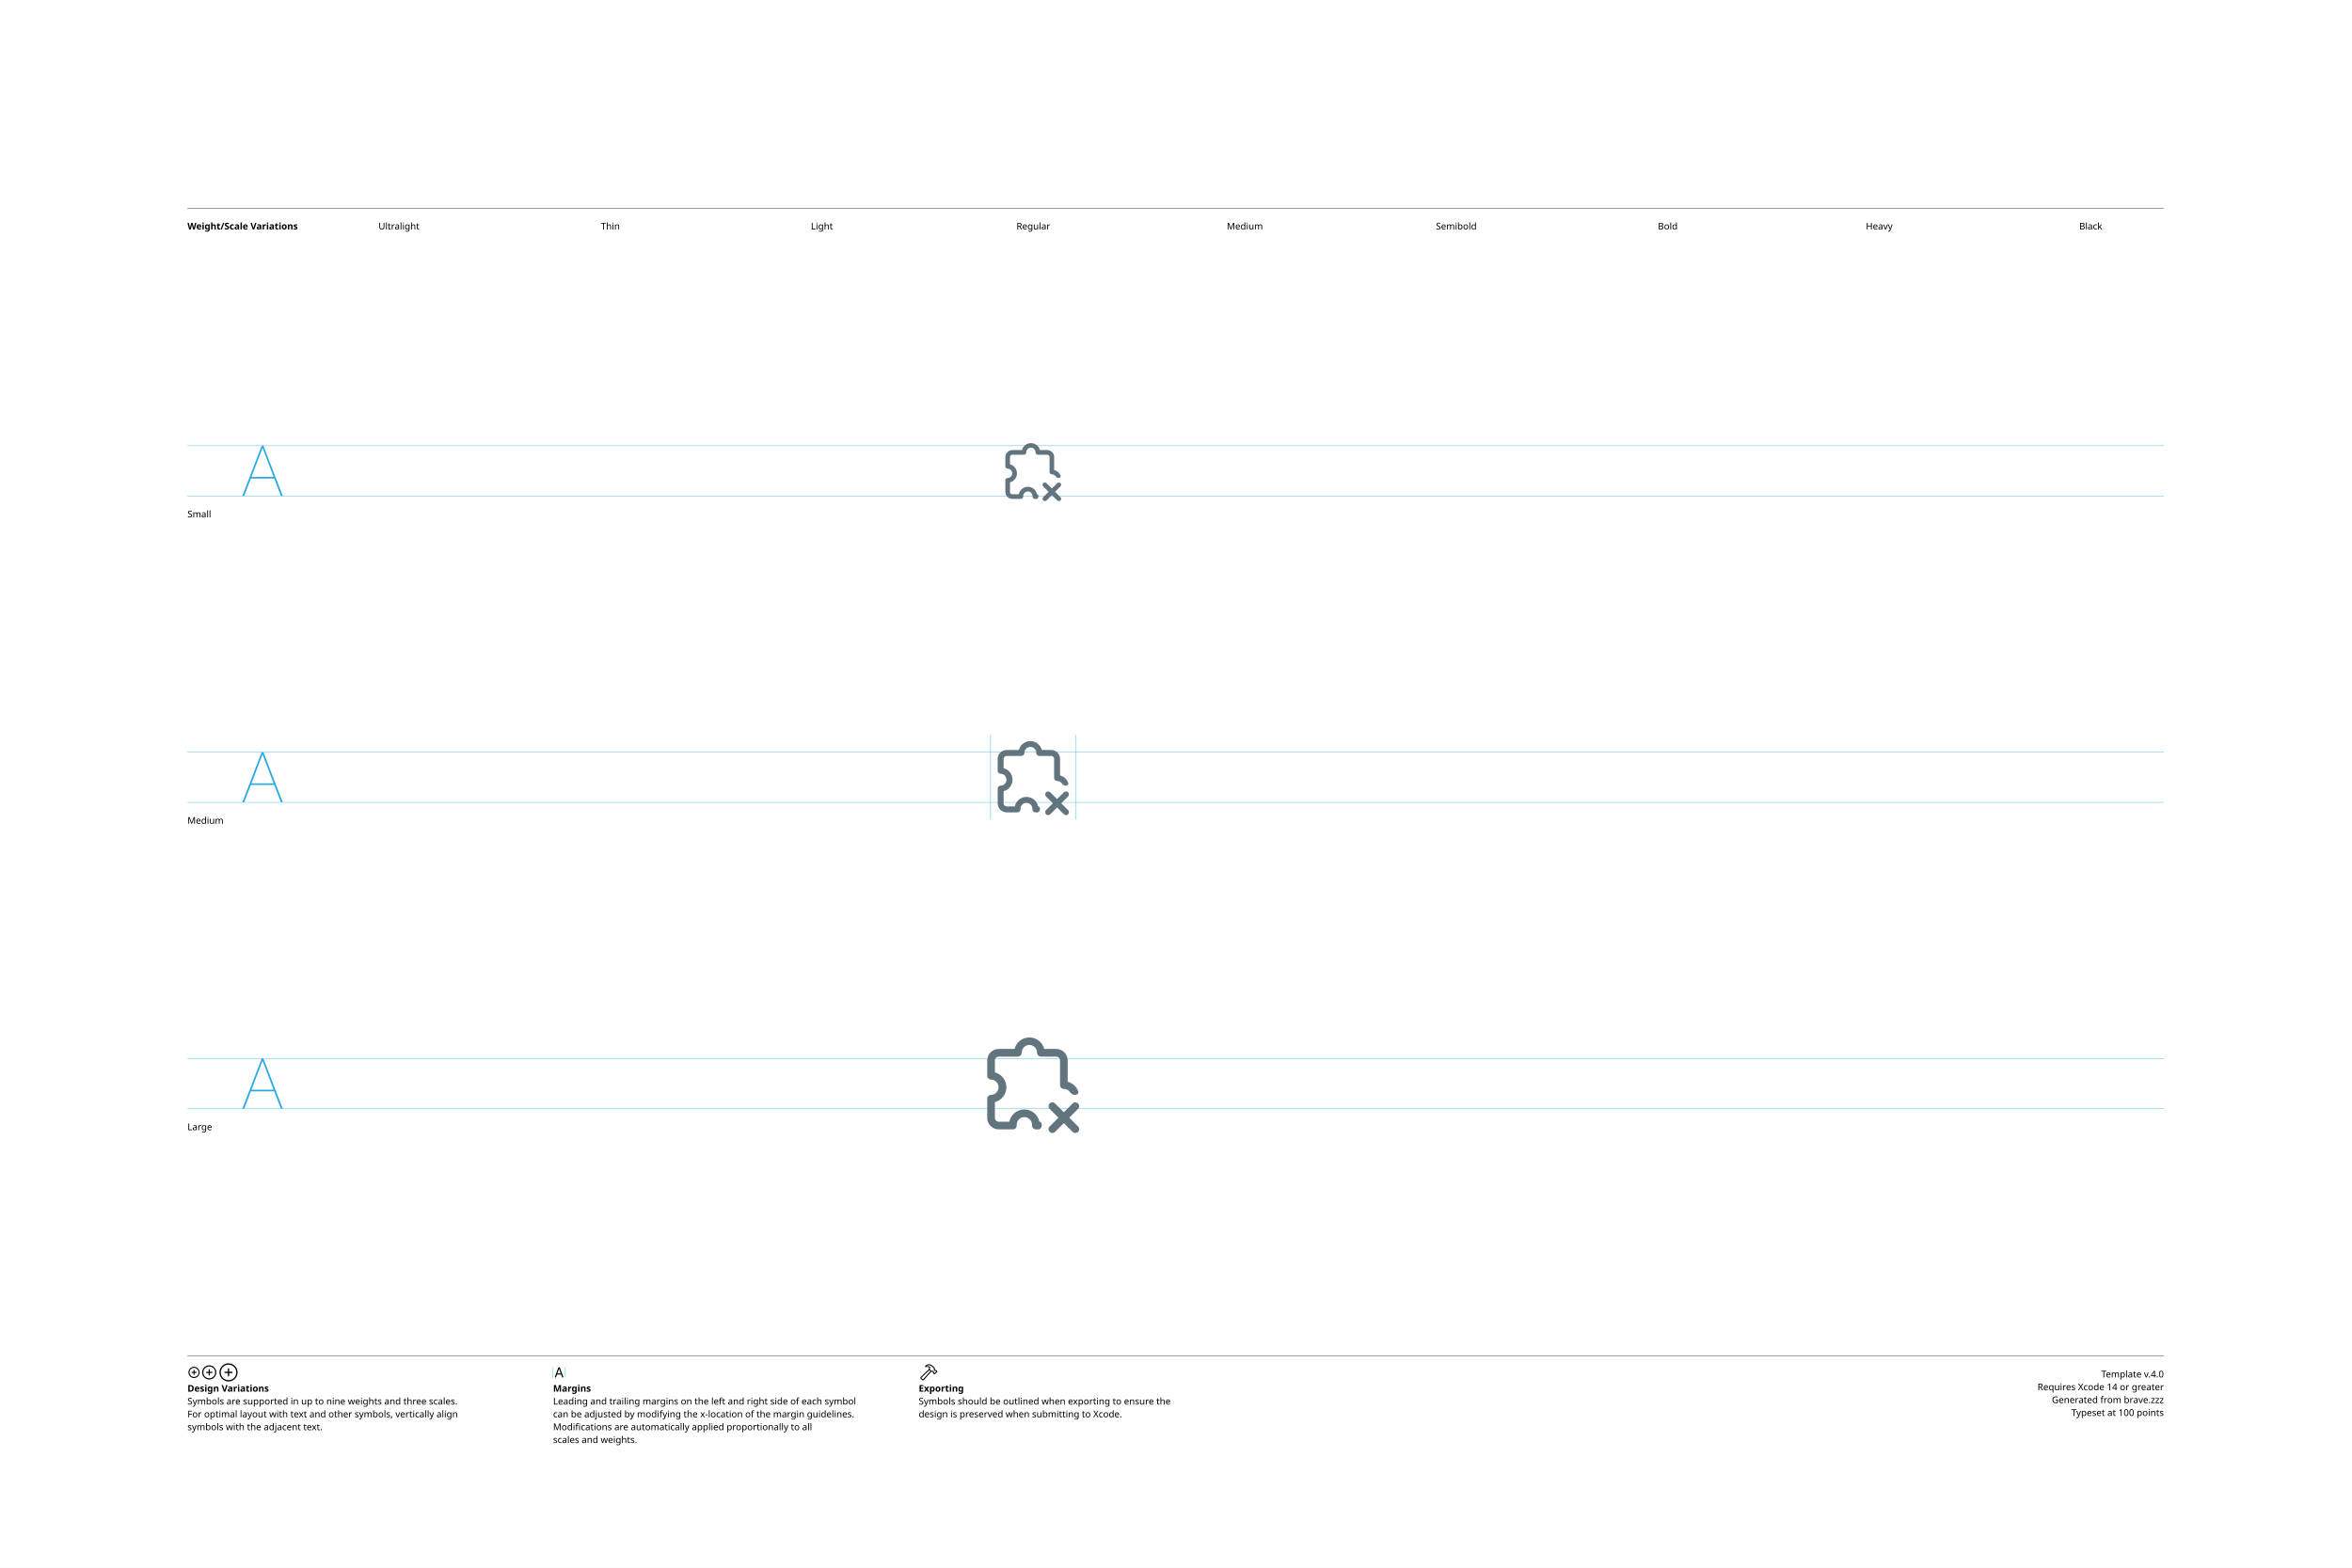
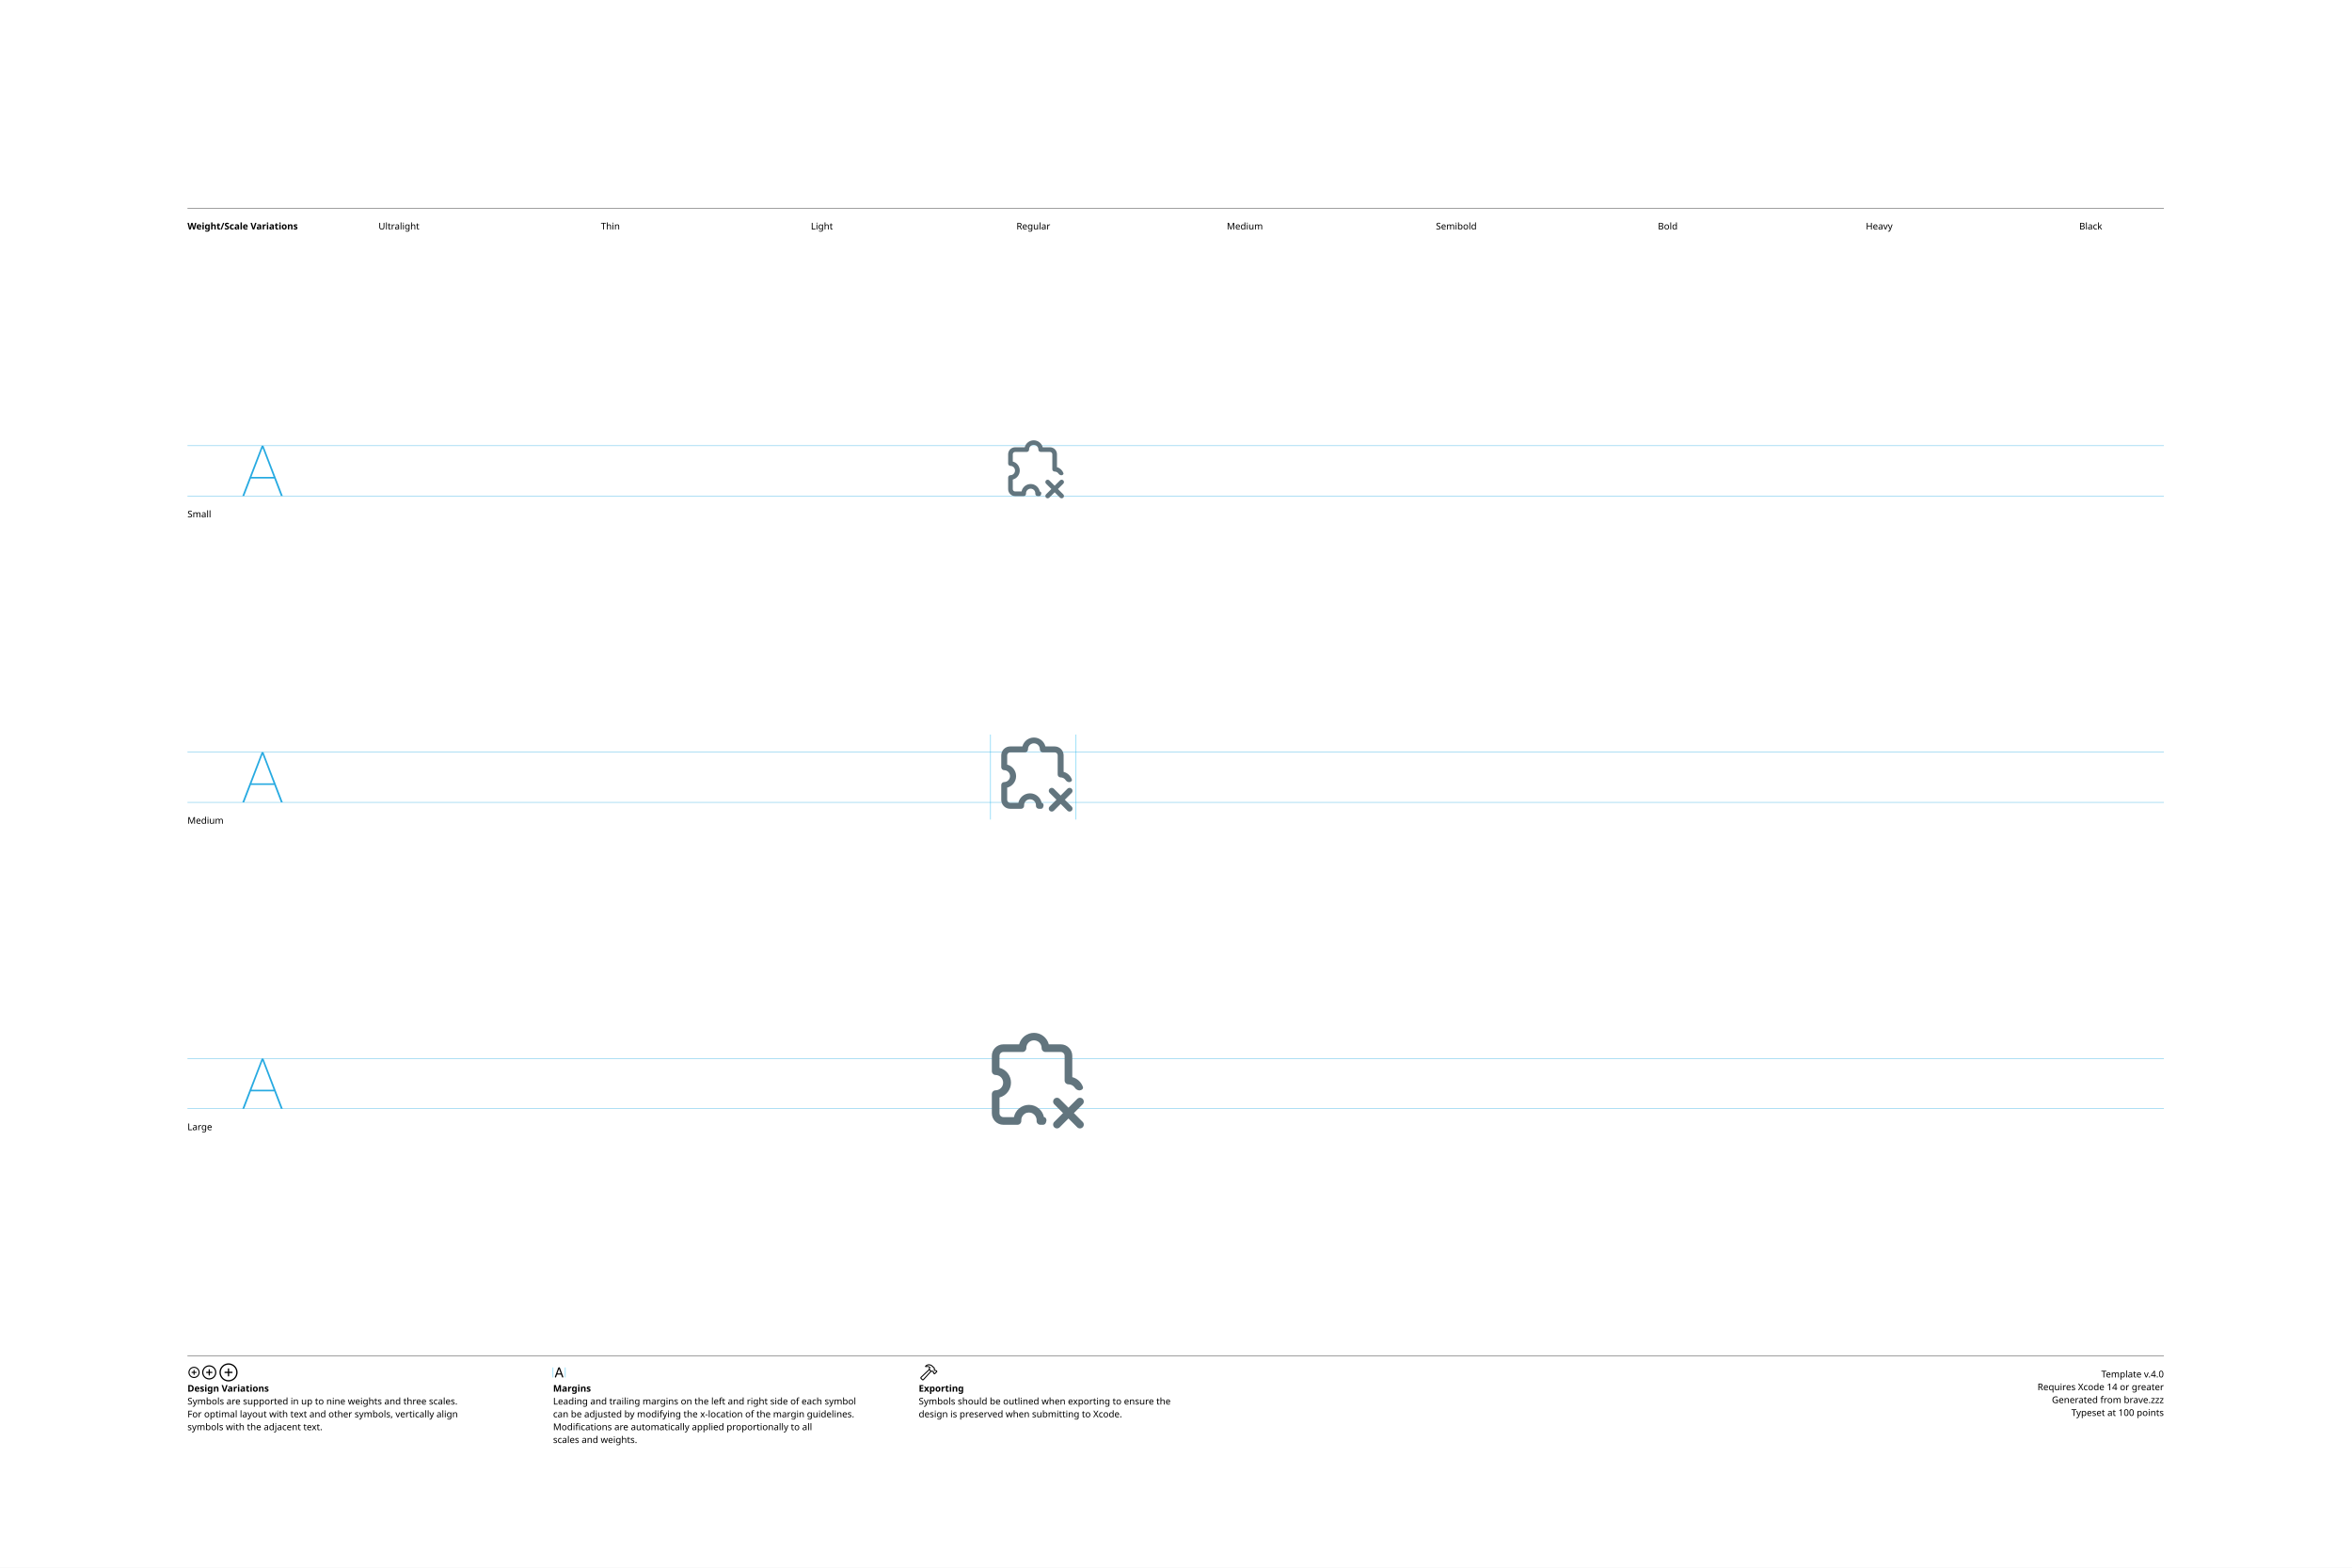
<svg xmlns="http://www.w3.org/2000/svg" version="1.1" width="3300" height="2200">
  <g id="Notes">
    <rect height="2200" id="artboard" style="fill:white;opacity:1" width="3300" x="0" y="0" />
    <line style="fill:none;stroke:black;opacity:1;stroke-width:0.5;" x1="263" x2="3036" y1="292" y2="292" />
    <text style="stroke:none;fill:black;font-family:sans-serif;font-size:13;font-weight:bold;" transform="matrix(1 0 0 1 263 322)">Weight/Scale Variations</text>
    <text style="stroke:none;fill:black;font-family:sans-serif;font-size:13;text-anchor:middle;" transform="matrix(1 0 0 1 559.711 322)">Ultralight</text>
    <text style="stroke:none;fill:black;font-family:sans-serif;font-size:13;text-anchor:middle;" transform="matrix(1 0 0 1 856.422 322)">Thin</text>
    <text style="stroke:none;fill:black;font-family:sans-serif;font-size:13;text-anchor:middle;" transform="matrix(1 0 0 1 1153.13 322)">Light</text>
    <text style="stroke:none;fill:black;font-family:sans-serif;font-size:13;text-anchor:middle;" transform="matrix(1 0 0 1 1449.84 322)">Regular</text>
    <text style="stroke:none;fill:black;font-family:sans-serif;font-size:13;text-anchor:middle;" transform="matrix(1 0 0 1 1746.56 322)">Medium</text>
    <text style="stroke:none;fill:black;font-family:sans-serif;font-size:13;text-anchor:middle;" transform="matrix(1 0 0 1 2043.27 322)">Semibold</text>
    <text style="stroke:none;fill:black;font-family:sans-serif;font-size:13;text-anchor:middle;" transform="matrix(1 0 0 1 2339.98 322)">Bold</text>
    <text style="stroke:none;fill:black;font-family:sans-serif;font-size:13;text-anchor:middle;" transform="matrix(1 0 0 1 2636.69 322)">Heavy</text>
    <text style="stroke:none;fill:black;font-family:sans-serif;font-size:13;text-anchor:middle;" transform="matrix(1 0 0 1 2933.4 322)">Black</text>
    <line style="fill:none;stroke:black;opacity:1;stroke-width:0.5;" x1="263" x2="3036" y1="1903" y2="1903" />
    <g transform="matrix(1 0 0 1 263 1933)">
      <path d="M9.248 0.83C13.555 0.83 17.139-2.744 17.139-7.051C17.139-11.357 13.545-14.932 9.238-14.932C4.941-14.932 1.367-11.357 1.367-7.051C1.367-2.744 4.951 0.83 9.248 0.83ZM9.248-0.654C5.703-0.654 2.871-3.496 2.871-7.051C2.871-10.605 5.693-13.447 9.238-13.447C12.793-13.447 15.645-10.605 15.645-7.051C15.645-3.496 12.803-0.654 9.248-0.654ZM5.654-7.051C5.654-6.621 5.957-6.328 6.406-6.328L8.506-6.328L8.506-4.209C8.506-3.77 8.799-3.467 9.229-3.467C9.678-3.467 9.971-3.77 9.971-4.209L9.971-6.328L12.09-6.328C12.529-6.328 12.832-6.621 12.832-7.051C12.832-7.49 12.529-7.793 12.09-7.793L9.971-7.793L9.971-9.902C9.971-10.352 9.678-10.654 9.229-10.654C8.799-10.654 8.506-10.352 8.506-9.902L8.506-7.793L6.406-7.793C5.957-7.793 5.654-7.49 5.654-7.051Z" />
    </g>
    <g transform="matrix(1 0 0 1 281.867 1933)">
      <path d="M11.709 2.91C17.158 2.91 21.67-1.611 21.67-7.051C21.67-12.5 17.148-17.012 11.699-17.012C6.26-17.012 1.748-12.5 1.748-7.051C1.748-1.611 6.27 2.91 11.709 2.91ZM11.709 1.25C7.1 1.25 3.418-2.441 3.418-7.051C3.418-11.66 7.09-15.352 11.699-15.352C16.309-15.352 20.01-11.66 20.01-7.051C20.01-2.441 16.318 1.25 11.709 1.25ZM7.178-7.051C7.178-6.572 7.51-6.25 8.008-6.25L10.879-6.25L10.879-3.369C10.879-2.881 11.211-2.539 11.69-2.539C12.178-2.539 12.52-2.871 12.52-3.369L12.52-6.25L15.4-6.25C15.889-6.25 16.23-6.572 16.23-7.051C16.23-7.539 15.889-7.881 15.4-7.881L12.52-7.881L12.52-10.752C12.52-11.25 12.178-11.592 11.69-11.592C11.211-11.592 10.879-11.25 10.879-10.752L10.879-7.881L8.008-7.881C7.51-7.881 7.178-7.539 7.178-7.051Z" />
    </g>
    <g transform="matrix(1 0 0 1 305.646 1933)">
      <path d="M14.971 5.664C21.934 5.664 27.695-0.098 27.695-7.051C27.695-14.014 21.924-19.775 14.961-19.775C8.008-19.775 2.256-14.014 2.256-7.051C2.256-0.098 8.018 5.664 14.971 5.664ZM14.971 3.848C8.936 3.848 4.082-1.016 4.082-7.051C4.082-13.096 8.926-17.949 14.961-17.949C21.006-17.949 25.869-13.096 25.869-7.051C25.869-1.016 21.016 3.848 14.971 3.848ZM9.199-7.051C9.199-6.533 9.57-6.172 10.117-6.172L14.062-6.172L14.062-2.217C14.062-1.68 14.434-1.299 14.951-1.299C15.488-1.299 15.859-1.67 15.859-2.217L15.859-6.172L19.814-6.172C20.352-6.172 20.732-6.533 20.732-7.051C20.732-7.598 20.361-7.969 19.814-7.969L15.859-7.969L15.859-11.914C15.859-12.461 15.488-12.842 14.951-12.842C14.434-12.842 14.062-12.461 14.062-11.914L14.062-7.969L10.117-7.969C9.57-7.969 9.199-7.598 9.199-7.051Z" />
    </g>
    <text style="stroke:none;fill:black;font-family:sans-serif;font-size:13;font-weight:bold;" transform="matrix(1 0 0 1 263 1953)">Design Variations</text>
    <text style="stroke:none;fill:black;font-family:sans-serif;font-size:13;" transform="matrix(1 0 0 1 263 1971)">Symbols are supported in up to nine weights and three scales.</text>
    <text style="stroke:none;fill:black;font-family:sans-serif;font-size:13;" transform="matrix(1 0 0 1 263 1989)">For optimal layout with text and other symbols, vertically align</text>
    <text style="stroke:none;fill:black;font-family:sans-serif;font-size:13;" transform="matrix(1 0 0 1 263 2007)">symbols with the adjacent text.</text>
    <line style="fill:none;stroke:#00AEEF;stroke-width:0.5;opacity:1.0;" x1="776" x2="776" y1="1919" y2="1933" />
    <g transform="matrix(1 0 0 1 776 1933)">
      <path d="M3.311 0.156C3.828 0.156 4.082-0.039 4.268-0.586L5.527-4.033L11.289-4.033L12.549-0.586C12.734-0.039 12.988 0.156 13.496 0.156C14.014 0.156 14.346-0.156 14.346-0.645C14.346-0.811 14.316-0.967 14.238-1.172L9.658-13.369C9.434-13.965 9.033-14.268 8.408-14.268C7.803-14.268 7.393-13.975 7.178-13.379L2.598-1.162C2.52-0.957 2.49-0.801 2.49-0.635C2.49-0.146 2.803 0.156 3.311 0.156ZM6.006-5.518L8.379-12.09L8.428-12.09L10.801-5.518Z" />
    </g>
    <line style="fill:none;stroke:#00AEEF;stroke-width:0.5;opacity:1.0;" x1="793.197" x2="793.197" y1="1919" y2="1933" />
    <text style="stroke:none;fill:black;font-family:sans-serif;font-size:13;font-weight:bold;" transform="matrix(1 0 0 1 776 1953)">Margins</text>
    <text style="stroke:none;fill:black;font-family:sans-serif;font-size:13;" transform="matrix(1 0 0 1 776 1971)">Leading and trailing margins on the left and right side of each symbol</text>
    <text style="stroke:none;fill:black;font-family:sans-serif;font-size:13;" transform="matrix(1 0 0 1 776 1989)">can be adjusted by modifying the x-location of the margin guidelines.</text>
    <text style="stroke:none;fill:black;font-family:sans-serif;font-size:13;" transform="matrix(1 0 0 1 776 2007)">Modifications are automatically applied proportionally to all</text>
    <text style="stroke:none;fill:black;font-family:sans-serif;font-size:13;" transform="matrix(1 0 0 1 776 2025)">scales and weights.</text>
    <g transform="matrix(1 0 0 1 1289 1933)">
      <path d="M2.842 1.865L4.541 3.574C5.4 4.443 6.387 4.385 7.314 3.359L18.008-8.428L17.041-9.404L6.426 2.275C6.074 2.676 5.742 2.773 5.273 2.305L4.102 1.143C3.633 0.684 3.74 0.342 4.141-0.02L15.615-10.82L14.639-11.787L3.047-0.898C2.061 0.02 1.982 0.996 2.842 1.865ZM9.258-16.328C8.838-15.918 8.809-15.342 9.043-14.951C9.277-14.59 9.736-14.355 10.381-14.521C11.846-14.863 13.369-14.922 14.795-13.984L14.209-12.529C13.867-11.699 14.043-11.113 14.58-10.566L16.875-8.252C17.363-7.764 17.773-7.744 18.34-7.842L19.404-8.037L20.068-7.363L20.029-6.807C19.99-6.309 20.117-5.928 20.605-5.449L21.367-4.707C21.846-4.229 22.461-4.199 22.93-4.668L25.84-7.588C26.309-8.057 26.289-8.652 25.811-9.131L25.039-9.893C24.561-10.371 24.189-10.527 23.711-10.488L23.135-10.44L22.49-11.074L22.734-12.197C22.861-12.764 22.705-13.203 22.119-13.789L19.922-15.977C16.582-19.297 12.148-19.219 9.258-16.328ZM10.752-15.957C13.184-17.734 16.475-17.432 18.701-15.205L21.133-12.793C21.367-12.559 21.406-12.373 21.338-12.031L21.016-10.547L22.52-9.062L23.506-9.121C23.76-9.131 23.838-9.111 24.033-8.916L24.609-8.34L22.168-5.898L21.592-6.475C21.396-6.67 21.367-6.748 21.377-7.012L21.445-7.988L19.951-9.473L18.428-9.219C18.105-9.15 17.959-9.18 17.715-9.414L15.713-11.416C15.459-11.65 15.43-11.816 15.586-12.188L16.465-14.277C14.902-15.732 12.871-16.357 10.84-15.762C10.684-15.723 10.625-15.85 10.752-15.957Z" />
    </g>
    <text style="stroke:none;fill:black;font-family:sans-serif;font-size:13;font-weight:bold;" transform="matrix(1 0 0 1 1289 1953)">Exporting</text>
    <text style="stroke:none;fill:black;font-family:sans-serif;font-size:13;" transform="matrix(1 0 0 1 1289 1971)">Symbols should be outlined when exporting to ensure the</text>
    <text style="stroke:none;fill:black;font-family:sans-serif;font-size:13;" transform="matrix(1 0 0 1 1289 1989)">design is preserved when submitting to Xcode.</text>
    <text id="template-version" style="stroke:none;fill:black;font-family:sans-serif;font-size:13;text-anchor:end;" transform="matrix(1 0 0 1 3036 1933)">Template v.4.0</text>
    <text style="stroke:none;fill:black;font-family:sans-serif;font-size:13;text-anchor:end;" transform="matrix(1 0 0 1 3036 1951)">Requires Xcode 14 or greater</text>
    <text id="descriptive-name" style="stroke:none;fill:black;font-family:sans-serif;font-size:13;text-anchor:end;" transform="matrix(1 0 0 1 3036 1969)">Generated from brave.zzz</text>
    <text style="stroke:none;fill:black;font-family:sans-serif;font-size:13;text-anchor:end;" transform="matrix(1 0 0 1 3036 1987)">Typeset at 100 points</text>
    <text style="stroke:none;fill:black;font-family:sans-serif;font-size:13;" transform="matrix(1 0 0 1 263 726)">Small</text>
    <text style="stroke:none;fill:black;font-family:sans-serif;font-size:13;" transform="matrix(1 0 0 1 263 1156)">Medium</text>
    <text style="stroke:none;fill:black;font-family:sans-serif;font-size:13;" transform="matrix(1 0 0 1 263 1586)">Large</text>
  </g>
  <g id="Guides">
    <g id="H-reference" style="fill:#27AAE1;stroke:none;" transform="matrix(1 0 0 1 339 696)">
      <path d="M0.994 0L3.638 0L29.328-67.132L30.03-67.132L30.03-70.459L28.123-70.459ZM11.688-24.48L46.981-24.48L46.231-26.729L12.438-26.729ZM55.12 0L57.764 0L30.638-70.459L29.433-70.459L29.433-67.132Z" />
    </g>
    <line id="Baseline-S" style="fill:none;stroke:#27AAE1;opacity:1;stroke-width:0.5;" x1="263" x2="3036" y1="696" y2="696" />
    <line id="Capline-S" style="fill:none;stroke:#27AAE1;opacity:1;stroke-width:0.5;" x1="263" x2="3036" y1="625.541" y2="625.541" />
    <g id="H-reference" style="fill:#27AAE1;stroke:none;" transform="matrix(1 0 0 1 339 1126)">
      <path d="M0.994 0L3.638 0L29.328-67.132L30.03-67.132L30.03-70.459L28.123-70.459ZM11.688-24.48L46.981-24.48L46.231-26.729L12.438-26.729ZM55.12 0L57.764 0L30.638-70.459L29.433-70.459L29.433-67.132Z" />
    </g>
    <line id="Baseline-M" style="fill:none;stroke:#27AAE1;opacity:1;stroke-width:0.5;" x1="263" x2="3036" y1="1126" y2="1126" />
    <line id="Capline-M" style="fill:none;stroke:#27AAE1;opacity:1;stroke-width:0.5;" x1="263" x2="3036" y1="1055.54" y2="1055.54" />
    <g id="H-reference" style="fill:#27AAE1;stroke:none;" transform="matrix(1 0 0 1 339 1556)">
      <path d="M0.994 0L3.638 0L29.328-67.132L30.03-67.132L30.03-70.459L28.123-70.459ZM11.688-24.48L46.981-24.48L46.231-26.729L12.438-26.729ZM55.12 0L57.764 0L30.638-70.459L29.433-70.459L29.433-67.132Z" />
    </g>
    <line id="Baseline-L" style="fill:none;stroke:#27AAE1;opacity:1;stroke-width:0.5;" x1="263" x2="3036" y1="1556" y2="1556" />
    <line id="Capline-L" style="fill:none;stroke:#27AAE1;opacity:1;stroke-width:0.5;" x1="263" x2="3036" y1="1485.54" y2="1485.54" />
    <line id="left-margin-Regular-M" style="fill:none;stroke:#00AEEF;stroke-width:0.5;opacity:1.0;" x1="1389.82" x2="1389.82" y1="1030.79" y2="1150.12" />
    <line id="right-margin-Regular-M" style="fill:none;stroke:#00AEEF;stroke-width:0.5;opacity:1.0;" x1="1509.87" x2="1509.87" y1="1030.79" y2="1150.12" />
  </g>
  <g id="Symbols">
    <g id="Regular-L" transform="matrix(6.45 0 0 6.45 1372.267 1443)">
      <defs>
        <clipPath id="clip-1">
          <rect x="0" y="0" width="24" height="24" fill="none" fill-rule="nonzero" />
        </clipPath>
      </defs>
      <g clip-path="url(#clip-1)" fill="none" fill-rule="none" stroke="none" stroke-width="1" stroke-linecap="butt" stroke-linejoin="miter" stroke-miterlimit="10" stroke-dasharray="" stroke-dashoffset="0" font-family="none" font-weight="none" font-size="none" text-anchor="none" style="mix-blend-mode: normal">
-         <path d="M13.338,20.333c0.392,0 0.633,0.5 0.513,0.874c-0.025,0.074 -0.046,0.15 -0.062,0.227c-0.066,0.306 -0.312,0.566 -0.625,0.566h-0.598c-0.231,0 -0.451,-0.095 -0.609,-0.263c-0.158,-0.168 -0.239,-0.394 -0.223,-0.625l0.004,-0.112c0.001,-0.61 -0.331,-1.171 -0.865,-1.465c-0.535,-0.293 -1.187,-0.271 -1.7,0.057c-0.514,0.329 -0.807,0.911 -0.765,1.52c0.015,0.23 -0.066,0.456 -0.223,0.624c-0.157,0.168 -0.378,0.264 -0.608,0.264h-3.077c-1.381,0 -2.5,-1.119 -2.5,-2.5v-4.167c0,-0.46 0.373,-0.833 0.833,-0.833c0.904,-0.022 1.626,-0.762 1.626,-1.667c0,-0.905 -0.722,-1.644 -1.626,-1.667c-0.221,0 -0.433,-0.088 -0.589,-0.244c-0.156,-0.156 -0.244,-0.369 -0.244,-0.59v-3.333c0,-1.381 1.119,-2.5 2.5,-2.5h3.438c0.381,-1.471 1.709,-2.499 3.228,-2.499c1.52,0 2.847,1.028 3.228,2.499h2.605c1.381,0 2.5,1.119 2.5,2.5v4.637c1.076,0.279 1.942,1.074 2.312,2.122c0.146,0.414 -0.29,0.749 -0.729,0.764c-0.396,0.013 -0.807,-0.245 -1.025,-0.575c-0.309,-0.467 -0.831,-0.748 -1.391,-0.749c-0.221,0 -0.433,-0.087 -0.59,-0.244c-0.156,-0.156 -0.244,-0.368 -0.244,-0.589v-5.366c0,-0.46 -0.373,-0.833 -0.833,-0.833h-3.333c-0.221,0 -0.434,-0.088 -0.59,-0.244c-0.156,-0.156 -0.244,-0.369 -0.244,-0.59c0.015,-0.605 -0.3,-1.171 -0.821,-1.478c-0.522,-0.307 -1.169,-0.307 -1.691,0c-0.522,0.307 -0.836,0.873 -0.821,1.478c0,0.46 -0.373,0.834 -0.833,0.834h-4.167c-0.46,0 -0.833,0.373 -0.833,0.833v2.605c1.471,0.381 2.499,1.709 2.499,3.228c0,1.52 -1.028,2.847 -2.499,3.228v3.438c0,0.46 0.373,0.833 0.833,0.833h2.305c0.317,-1.552 1.682,-2.667 3.267,-2.667c1.584,0 2.949,1.115 3.267,2.667M18.666,18.276l1.912,-1.91c0.156,-0.157 0.368,-0.245 0.589,-0.245c0.221,0 0.433,0.088 0.589,0.245c0.157,0.156 0.245,0.368 0.245,0.589c0,0.221 -0.088,0.433 -0.245,0.589l-1.91,1.911l1.91,1.911c0.157,0.156 0.245,0.368 0.245,0.589c0,0.221 -0.088,0.433 -0.245,0.589c-0.156,0.157 -0.368,0.245 -0.589,0.245c-0.221,0 -0.433,-0.088 -0.589,-0.245l-1.912,-1.91l-1.91,1.91c-0.325,0.326 -0.853,0.326 -1.179,0.001c-0.326,-0.325 -0.326,-0.853 -0.001,-1.179l1.912,-1.912l-1.912,-1.91c-0.325,-0.326 -0.325,-0.853 0.001,-1.179c0.326,-0.325 0.853,-0.325 1.179,0.001z" fill="#62757e" fill-rule="nonzero" />
+         <path d="M14.338,19.333c0.392,0 0.633,0.5 0.513,0.874c-0.025,0.074 -0.046,0.15 -0.062,0.227c-0.066,0.306 -0.312,0.566 -0.625,0.566h-0.598c-0.231,0 -0.451,-0.095 -0.609,-0.263c-0.158,-0.168 -0.239,-0.394 -0.223,-0.625l0.004,-0.112c0.001,-0.61 -0.331,-1.171 -0.865,-1.465c-0.535,-0.293 -1.187,-0.271 -1.7,0.057c-0.514,0.329 -0.807,0.911 -0.765,1.52c0.015,0.23 -0.066,0.456 -0.223,0.624c-0.157,0.168 -0.378,0.264 -0.608,0.264h-3.077c-1.381,0 -2.5,-1.119 -2.5,-2.5v-4.167c0,-0.46 0.373,-0.833 0.833,-0.833c0.904,-0.022 1.626,-0.762 1.626,-1.667c0,-0.905 -0.722,-1.644 -1.626,-1.667c-0.221,0 -0.433,-0.088 -0.589,-0.244c-0.156,-0.156 -0.244,-0.369 -0.244,-0.59v-3.333c0,-1.381 1.119,-2.5 2.5,-2.5h3.438c0.381,-1.471 1.709,-2.499 3.228,-2.499c1.52,0 2.847,1.028 3.228,2.499h2.605c1.381,0 2.5,1.119 2.5,2.5v4.637c1.076,0.279 1.942,1.074 2.312,2.122c0.146,0.414 -0.29,0.749 -0.729,0.764c-0.396,0.013 -0.807,-0.245 -1.025,-0.575c-0.309,-0.467 -0.831,-0.748 -1.391,-0.749c-0.221,0 -0.433,-0.087 -0.59,-0.244c-0.156,-0.156 -0.244,-0.368 -0.244,-0.589v-5.366c0,-0.46 -0.373,-0.833 -0.833,-0.833h-3.333c-0.221,0 -0.434,-0.088 -0.59,-0.244c-0.156,-0.156 -0.244,-0.369 -0.244,-0.59c0.015,-0.605 -0.3,-1.171 -0.821,-1.478c-0.522,-0.307 -1.169,-0.307 -1.691,0c-0.522,0.307 -0.836,0.873 -0.821,1.478c0,0.46 -0.373,0.834 -0.833,0.834h-4.167c-0.46,0 -0.833,0.373 -0.833,0.833v2.605c1.471,0.381 2.499,1.709 2.499,3.228c0,1.52 -1.028,2.847 -2.499,3.228v3.438c0,0.46 0.373,0.833 0.833,0.833h2.305c0.317,-1.552 1.682,-2.667 3.267,-2.667c1.584,0 2.949,1.115 3.267,2.667M19.666,17.276l1.912,-1.91c0.156,-0.157 0.368,-0.245 0.589,-0.245c0.221,0 0.433,0.088 0.589,0.245c0.157,0.156 0.245,0.368 0.245,0.589c0,0.221 -0.088,0.433 -0.245,0.589l-1.91,1.911l1.91,1.911c0.157,0.156 0.245,0.368 0.245,0.589c0,0.221 -0.088,0.433 -0.245,0.589c-0.156,0.157 -0.368,0.245 -0.589,0.245c-0.221,0 -0.433,-0.088 -0.589,-0.245l-1.912,-1.91l-1.91,1.91c-0.325,0.326 -0.853,0.326 -1.179,0.001c-0.326,-0.325 -0.326,-0.853 -0.001,-1.179l1.912,-1.912l-1.912,-1.91c-0.325,-0.326 -0.325,-0.853 0.001,-1.179c0.326,-0.325 0.853,-0.325 1.179,0.001z" fill="#62757e" fill-rule="nonzero" />
      </g>
    </g>
    <g id="Regular-M" transform="matrix(5 0 0 5 1389.82 1030)">
      <defs>
        <clipPath id="clip-1">
          <rect x="0" y="0" width="24" height="24" fill="none" fill-rule="nonzero" />
        </clipPath>
      </defs>
      <g clip-path="url(#clip-1)" fill="none" fill-rule="none" stroke="none" stroke-width="1" stroke-linecap="butt" stroke-linejoin="miter" stroke-miterlimit="10" stroke-dasharray="" stroke-dashoffset="0" font-family="none" font-weight="none" font-size="none" text-anchor="none" style="mix-blend-mode: normal">
-         <path d="M13.338,20.333c0.392,0 0.633,0.5 0.513,0.874c-0.025,0.074 -0.046,0.15 -0.062,0.227c-0.066,0.306 -0.312,0.566 -0.625,0.566h-0.598c-0.231,0 -0.451,-0.095 -0.609,-0.263c-0.158,-0.168 -0.239,-0.394 -0.223,-0.625l0.004,-0.112c0.001,-0.61 -0.331,-1.171 -0.865,-1.465c-0.535,-0.293 -1.187,-0.271 -1.7,0.057c-0.514,0.329 -0.807,0.911 -0.765,1.52c0.015,0.23 -0.066,0.456 -0.223,0.624c-0.157,0.168 -0.378,0.264 -0.608,0.264h-3.077c-1.381,0 -2.5,-1.119 -2.5,-2.5v-4.167c0,-0.46 0.373,-0.833 0.833,-0.833c0.904,-0.022 1.626,-0.762 1.626,-1.667c0,-0.905 -0.722,-1.644 -1.626,-1.667c-0.221,0 -0.433,-0.088 -0.589,-0.244c-0.156,-0.156 -0.244,-0.369 -0.244,-0.59v-3.333c0,-1.381 1.119,-2.5 2.5,-2.5h3.438c0.381,-1.471 1.709,-2.499 3.228,-2.499c1.52,0 2.847,1.028 3.228,2.499h2.605c1.381,0 2.5,1.119 2.5,2.5v4.637c1.076,0.279 1.942,1.074 2.312,2.122c0.146,0.414 -0.29,0.749 -0.729,0.764c-0.396,0.013 -0.807,-0.245 -1.025,-0.575c-0.309,-0.467 -0.831,-0.748 -1.391,-0.749c-0.221,0 -0.433,-0.087 -0.59,-0.244c-0.156,-0.156 -0.244,-0.368 -0.244,-0.589v-5.366c0,-0.46 -0.373,-0.833 -0.833,-0.833h-3.333c-0.221,0 -0.434,-0.088 -0.59,-0.244c-0.156,-0.156 -0.244,-0.369 -0.244,-0.59c0.015,-0.605 -0.3,-1.171 -0.821,-1.478c-0.522,-0.307 -1.169,-0.307 -1.691,0c-0.522,0.307 -0.836,0.873 -0.821,1.478c0,0.46 -0.373,0.834 -0.833,0.834h-4.167c-0.46,0 -0.833,0.373 -0.833,0.833v2.605c1.471,0.381 2.499,1.709 2.499,3.228c0,1.52 -1.028,2.847 -2.499,3.228v3.438c0,0.46 0.373,0.833 0.833,0.833h2.305c0.317,-1.552 1.682,-2.667 3.267,-2.667c1.584,0 2.949,1.115 3.267,2.667M18.666,18.276l1.912,-1.91c0.156,-0.157 0.368,-0.245 0.589,-0.245c0.221,0 0.433,0.088 0.589,0.245c0.157,0.156 0.245,0.368 0.245,0.589c0,0.221 -0.088,0.433 -0.245,0.589l-1.91,1.911l1.91,1.911c0.157,0.156 0.245,0.368 0.245,0.589c0,0.221 -0.088,0.433 -0.245,0.589c-0.156,0.157 -0.368,0.245 -0.589,0.245c-0.221,0 -0.433,-0.088 -0.589,-0.245l-1.912,-1.91l-1.91,1.91c-0.325,0.326 -0.853,0.326 -1.179,0.001c-0.326,-0.325 -0.326,-0.853 -0.001,-1.179l1.912,-1.912l-1.912,-1.91c-0.325,-0.326 -0.325,-0.853 0.001,-1.179c0.326,-0.325 0.853,-0.325 1.179,0.001z" fill="#62757e" fill-rule="nonzero" />
+         <path d="M14.338,19.333c0.392,0 0.633,0.5 0.513,0.874c-0.025,0.074 -0.046,0.15 -0.062,0.227c-0.066,0.306 -0.312,0.566 -0.625,0.566h-0.598c-0.231,0 -0.451,-0.095 -0.609,-0.263c-0.158,-0.168 -0.239,-0.394 -0.223,-0.625l0.004,-0.112c0.001,-0.61 -0.331,-1.171 -0.865,-1.465c-0.535,-0.293 -1.187,-0.271 -1.7,0.057c-0.514,0.329 -0.807,0.911 -0.765,1.52c0.015,0.23 -0.066,0.456 -0.223,0.624c-0.157,0.168 -0.378,0.264 -0.608,0.264h-3.077c-1.381,0 -2.5,-1.119 -2.5,-2.5v-4.167c0,-0.46 0.373,-0.833 0.833,-0.833c0.904,-0.022 1.626,-0.762 1.626,-1.667c0,-0.905 -0.722,-1.644 -1.626,-1.667c-0.221,0 -0.433,-0.088 -0.589,-0.244c-0.156,-0.156 -0.244,-0.369 -0.244,-0.59v-3.333c0,-1.381 1.119,-2.5 2.5,-2.5h3.438c0.381,-1.471 1.709,-2.499 3.228,-2.499c1.52,0 2.847,1.028 3.228,2.499h2.605c1.381,0 2.5,1.119 2.5,2.5v4.637c1.076,0.279 1.942,1.074 2.312,2.122c0.146,0.414 -0.29,0.749 -0.729,0.764c-0.396,0.013 -0.807,-0.245 -1.025,-0.575c-0.309,-0.467 -0.831,-0.748 -1.391,-0.749c-0.221,0 -0.433,-0.087 -0.59,-0.244c-0.156,-0.156 -0.244,-0.368 -0.244,-0.589v-5.366c0,-0.46 -0.373,-0.833 -0.833,-0.833h-3.333c-0.221,0 -0.434,-0.088 -0.59,-0.244c-0.156,-0.156 -0.244,-0.369 -0.244,-0.59c0.015,-0.605 -0.3,-1.171 -0.821,-1.478c-0.522,-0.307 -1.169,-0.307 -1.691,0c-0.522,0.307 -0.836,0.873 -0.821,1.478c0,0.46 -0.373,0.834 -0.833,0.834h-4.167c-0.46,0 -0.833,0.373 -0.833,0.833v2.605c1.471,0.381 2.499,1.709 2.499,3.228c0,1.52 -1.028,2.847 -2.499,3.228v3.438c0,0.46 0.373,0.833 0.833,0.833h2.305c0.317,-1.552 1.682,-2.667 3.267,-2.667c1.584,0 2.949,1.115 3.267,2.667M19.666,17.276l1.912,-1.91c0.156,-0.157 0.368,-0.245 0.589,-0.245c0.221,0 0.433,0.088 0.589,0.245c0.157,0.156 0.245,0.368 0.245,0.589c0,0.221 -0.088,0.433 -0.245,0.589l-1.91,1.911l1.91,1.911c0.157,0.156 0.245,0.368 0.245,0.589c0,0.221 -0.088,0.433 -0.245,0.589c-0.156,0.157 -0.368,0.245 -0.589,0.245c-0.221,0 -0.433,-0.088 -0.589,-0.245l-1.912,-1.91l-1.91,1.91c-0.325,0.326 -0.853,0.326 -1.179,0.001c-0.326,-0.325 -0.326,-0.853 -0.001,-1.179l1.912,-1.912l-1.912,-1.91c-0.325,-0.326 -0.325,-0.853 0.001,-1.179c0.326,-0.325 0.853,-0.325 1.179,0.001z" fill="#62757e" fill-rule="nonzero" />
      </g>
    </g>
    <g id="Regular-S" transform="matrix(3.915 0 0 3.915 1402.75 614)">
      <defs>
        <clipPath id="clip-1">
          <rect x="0" y="0" width="24" height="24" fill="none" fill-rule="nonzero" />
        </clipPath>
      </defs>
      <g clip-path="url(#clip-1)" fill="none" fill-rule="none" stroke="none" stroke-width="1" stroke-linecap="butt" stroke-linejoin="miter" stroke-miterlimit="10" stroke-dasharray="" stroke-dashoffset="0" font-family="none" font-weight="none" font-size="none" text-anchor="none" style="mix-blend-mode: normal">
-         <path d="M13.338,20.333c0.392,0 0.633,0.5 0.513,0.874c-0.025,0.074 -0.046,0.15 -0.062,0.227c-0.066,0.306 -0.312,0.566 -0.625,0.566h-0.598c-0.231,0 -0.451,-0.095 -0.609,-0.263c-0.158,-0.168 -0.239,-0.394 -0.223,-0.625l0.004,-0.112c0.001,-0.61 -0.331,-1.171 -0.865,-1.465c-0.535,-0.293 -1.187,-0.271 -1.7,0.057c-0.514,0.329 -0.807,0.911 -0.765,1.52c0.015,0.23 -0.066,0.456 -0.223,0.624c-0.157,0.168 -0.378,0.264 -0.608,0.264h-3.077c-1.381,0 -2.5,-1.119 -2.5,-2.5v-4.167c0,-0.46 0.373,-0.833 0.833,-0.833c0.904,-0.022 1.626,-0.762 1.626,-1.667c0,-0.905 -0.722,-1.644 -1.626,-1.667c-0.221,0 -0.433,-0.088 -0.589,-0.244c-0.156,-0.156 -0.244,-0.369 -0.244,-0.59v-3.333c0,-1.381 1.119,-2.5 2.5,-2.5h3.438c0.381,-1.471 1.709,-2.499 3.228,-2.499c1.52,0 2.847,1.028 3.228,2.499h2.605c1.381,0 2.5,1.119 2.5,2.5v4.637c1.076,0.279 1.942,1.074 2.312,2.122c0.146,0.414 -0.29,0.749 -0.729,0.764c-0.396,0.013 -0.807,-0.245 -1.025,-0.575c-0.309,-0.467 -0.831,-0.748 -1.391,-0.749c-0.221,0 -0.433,-0.087 -0.59,-0.244c-0.156,-0.156 -0.244,-0.368 -0.244,-0.589v-5.366c0,-0.46 -0.373,-0.833 -0.833,-0.833h-3.333c-0.221,0 -0.434,-0.088 -0.59,-0.244c-0.156,-0.156 -0.244,-0.369 -0.244,-0.59c0.015,-0.605 -0.3,-1.171 -0.821,-1.478c-0.522,-0.307 -1.169,-0.307 -1.691,0c-0.522,0.307 -0.836,0.873 -0.821,1.478c0,0.46 -0.373,0.834 -0.833,0.834h-4.167c-0.46,0 -0.833,0.373 -0.833,0.833v2.605c1.471,0.381 2.499,1.709 2.499,3.228c0,1.52 -1.028,2.847 -2.499,3.228v3.438c0,0.46 0.373,0.833 0.833,0.833h2.305c0.317,-1.552 1.682,-2.667 3.267,-2.667c1.584,0 2.949,1.115 3.267,2.667M18.666,18.276l1.912,-1.91c0.156,-0.157 0.368,-0.245 0.589,-0.245c0.221,0 0.433,0.088 0.589,0.245c0.157,0.156 0.245,0.368 0.245,0.589c0,0.221 -0.088,0.433 -0.245,0.589l-1.91,1.911l1.91,1.911c0.157,0.156 0.245,0.368 0.245,0.589c0,0.221 -0.088,0.433 -0.245,0.589c-0.156,0.157 -0.368,0.245 -0.589,0.245c-0.221,0 -0.433,-0.088 -0.589,-0.245l-1.912,-1.91l-1.91,1.91c-0.325,0.326 -0.853,0.326 -1.179,0.001c-0.326,-0.325 -0.326,-0.853 -0.001,-1.179l1.912,-1.912l-1.912,-1.91c-0.325,-0.326 -0.325,-0.853 0.001,-1.179c0.326,-0.325 0.853,-0.325 1.179,0.001z" fill="#62757e" fill-rule="nonzero" />
+         <path d="M14.338,19.333c0.392,0 0.633,0.5 0.513,0.874c-0.025,0.074 -0.046,0.15 -0.062,0.227c-0.066,0.306 -0.312,0.566 -0.625,0.566h-0.598c-0.231,0 -0.451,-0.095 -0.609,-0.263c-0.158,-0.168 -0.239,-0.394 -0.223,-0.625l0.004,-0.112c0.001,-0.61 -0.331,-1.171 -0.865,-1.465c-0.535,-0.293 -1.187,-0.271 -1.7,0.057c-0.514,0.329 -0.807,0.911 -0.765,1.52c0.015,0.23 -0.066,0.456 -0.223,0.624c-0.157,0.168 -0.378,0.264 -0.608,0.264h-3.077c-1.381,0 -2.5,-1.119 -2.5,-2.5v-4.167c0,-0.46 0.373,-0.833 0.833,-0.833c0.904,-0.022 1.626,-0.762 1.626,-1.667c0,-0.905 -0.722,-1.644 -1.626,-1.667c-0.221,0 -0.433,-0.088 -0.589,-0.244c-0.156,-0.156 -0.244,-0.369 -0.244,-0.59v-3.333c0,-1.381 1.119,-2.5 2.5,-2.5h3.438c0.381,-1.471 1.709,-2.499 3.228,-2.499c1.52,0 2.847,1.028 3.228,2.499h2.605c1.381,0 2.5,1.119 2.5,2.5v4.637c1.076,0.279 1.942,1.074 2.312,2.122c0.146,0.414 -0.29,0.749 -0.729,0.764c-0.396,0.013 -0.807,-0.245 -1.025,-0.575c-0.309,-0.467 -0.831,-0.748 -1.391,-0.749c-0.221,0 -0.433,-0.087 -0.59,-0.244c-0.156,-0.156 -0.244,-0.368 -0.244,-0.589v-5.366c0,-0.46 -0.373,-0.833 -0.833,-0.833h-3.333c-0.221,0 -0.434,-0.088 -0.59,-0.244c-0.156,-0.156 -0.244,-0.369 -0.244,-0.59c0.015,-0.605 -0.3,-1.171 -0.821,-1.478c-0.522,-0.307 -1.169,-0.307 -1.691,0c-0.522,0.307 -0.836,0.873 -0.821,1.478c0,0.46 -0.373,0.834 -0.833,0.834h-4.167c-0.46,0 -0.833,0.373 -0.833,0.833v2.605c1.471,0.381 2.499,1.709 2.499,3.228c0,1.52 -1.028,2.847 -2.499,3.228v3.438c0,0.46 0.373,0.833 0.833,0.833h2.305c0.317,-1.552 1.682,-2.667 3.267,-2.667c1.584,0 2.949,1.115 3.267,2.667M19.666,17.276l1.912,-1.91c0.156,-0.157 0.368,-0.245 0.589,-0.245c0.221,0 0.433,0.088 0.589,0.245c0.157,0.156 0.245,0.368 0.245,0.589c0,0.221 -0.088,0.433 -0.245,0.589l-1.91,1.911l1.91,1.911c0.157,0.156 0.245,0.368 0.245,0.589c0,0.221 -0.088,0.433 -0.245,0.589c-0.156,0.157 -0.368,0.245 -0.589,0.245c-0.221,0 -0.433,-0.088 -0.589,-0.245l-1.912,-1.91l-1.91,1.91c-0.325,0.326 -0.853,0.326 -1.179,0.001c-0.326,-0.325 -0.326,-0.853 -0.001,-1.179l1.912,-1.912l-1.912,-1.91c-0.325,-0.326 -0.325,-0.853 0.001,-1.179c0.326,-0.325 0.853,-0.325 1.179,0.001z" fill="#62757e" fill-rule="nonzero" />
      </g>
    </g>
  </g>
</svg>
